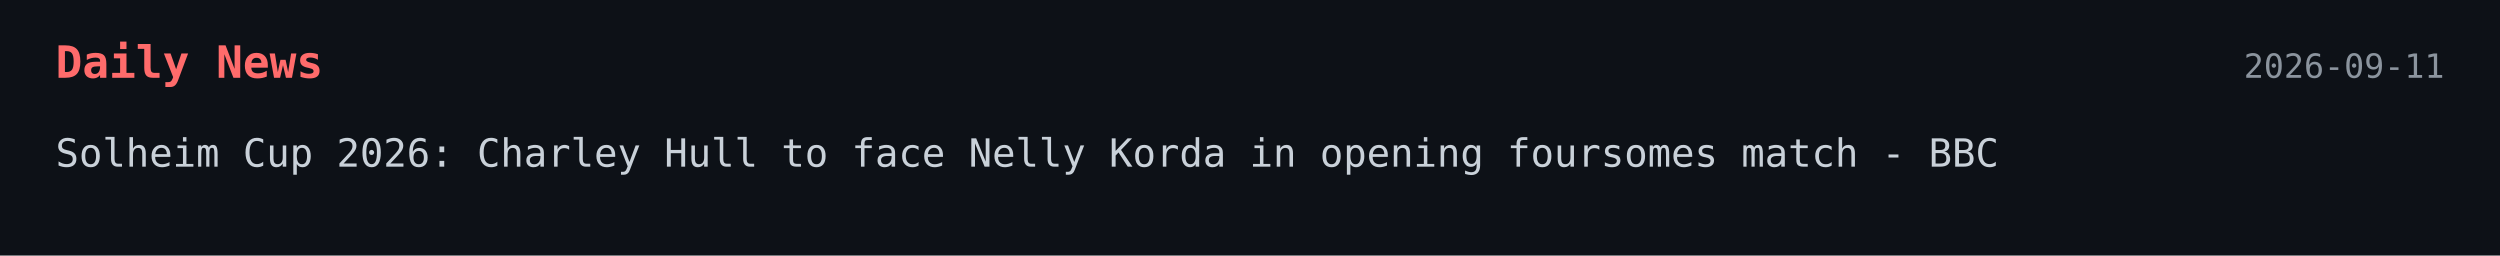
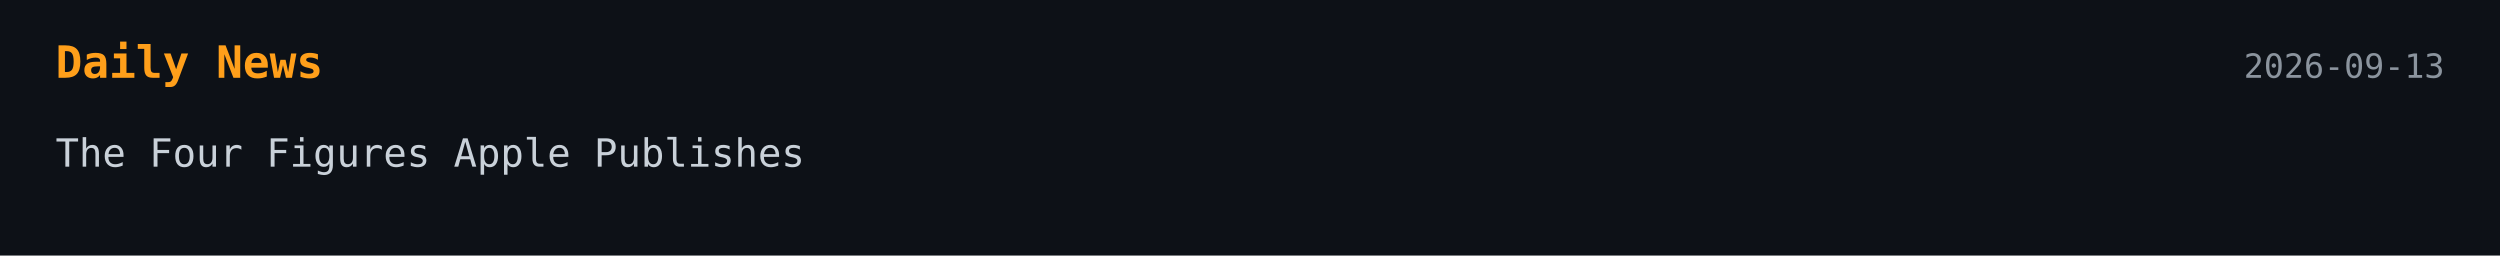
<svg xmlns="http://www.w3.org/2000/svg" width="900" height="92">
  <style>
    .bg { fill: #0d1117; }
-     .title { font: 700 16px monospace; fill: #ff6b6b; }
+     .title { font: 700 16px monospace; fill: #ff9f1a; }
    .text { font: 14px monospace; fill: #c9d1d9; }
    .date { font: 12px monospace; fill: #8b949e; }
  </style>
-   <a href="https://www.bbc.com/sport/golf/articles/cx2zrp0ye5yo" target="_blank" rel="noopener noreferrer">
+   <a href="https://www.macobserver.com/news/macbook-pro-education-prices-in-full/" target="_blank" rel="noopener noreferrer">
    <rect width="100%" height="100%" class="bg" />
    <text x="20" y="28" class="title">Daily News</text>
-     <text x="880" y="28" text-anchor="end" class="date">2026-09-11</text>
-     <text x="20" y="60" class="text">Solheim Cup 2026: Charley Hull to face Nelly Korda in opening foursomes match - BBC</text>
+     <text x="880" y="28" text-anchor="end" class="date">2026-09-13</text>
+     <text x="20" y="60" class="text">The Four Figures Apple Publishes</text>
  </a>
</svg>
